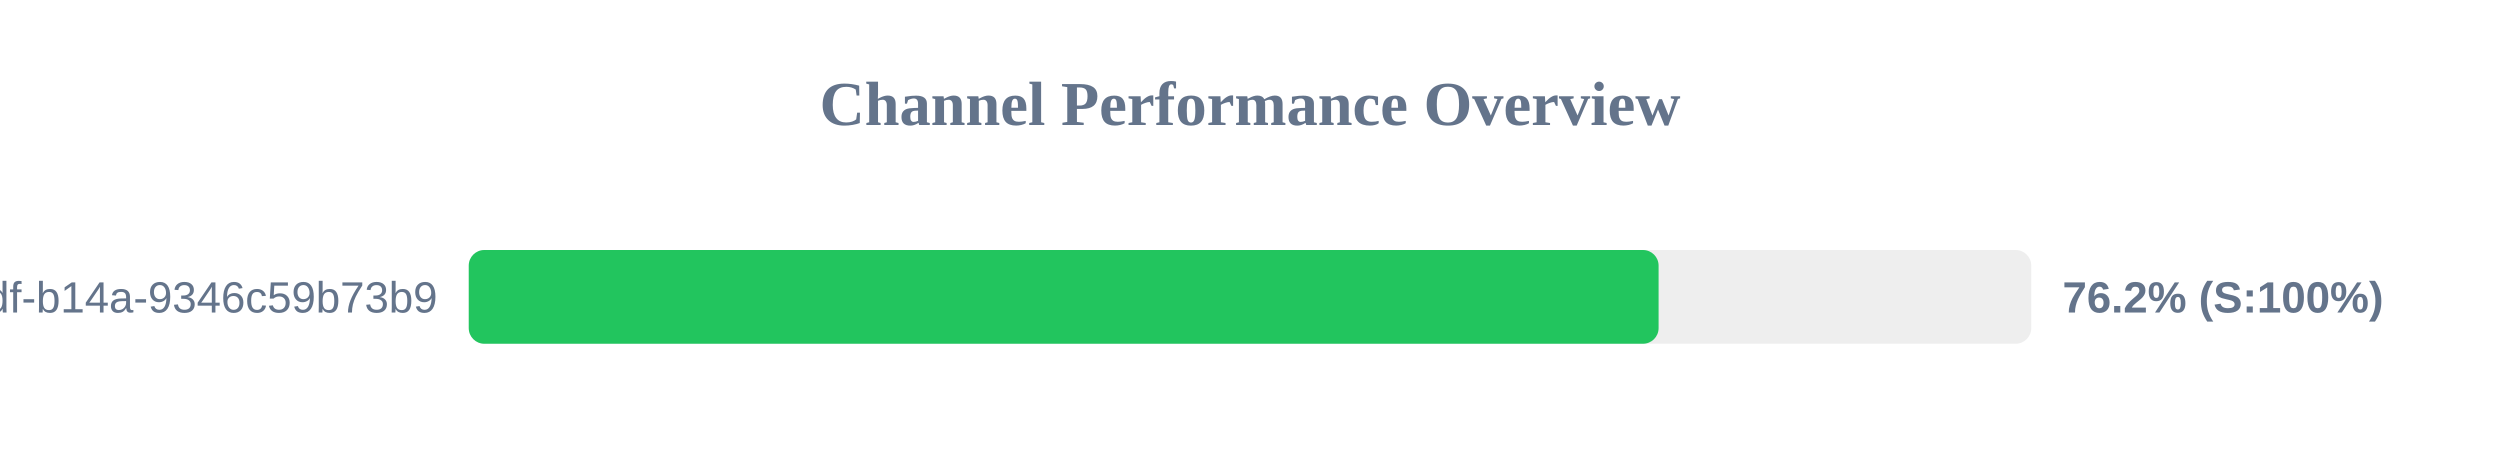
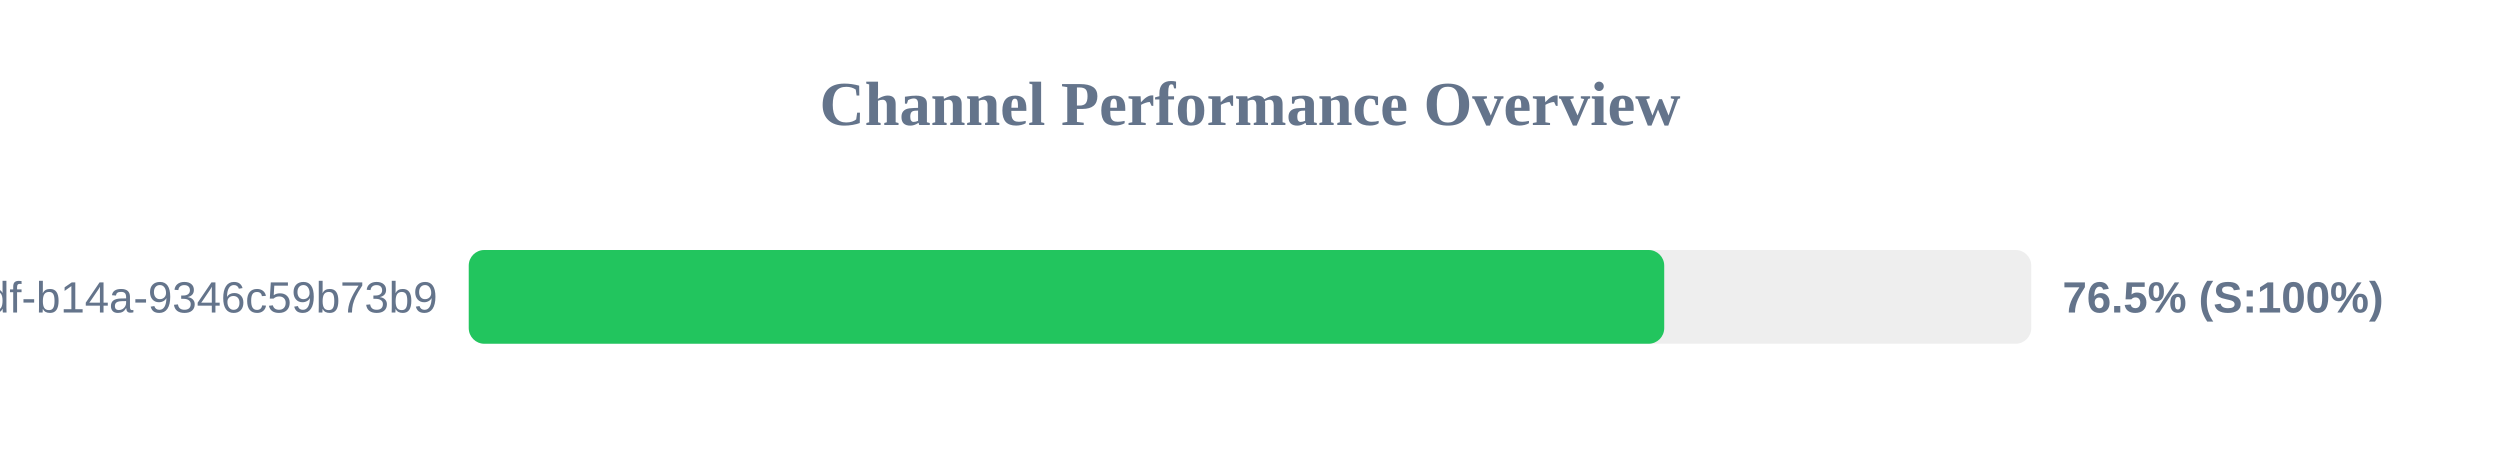
<svg xmlns="http://www.w3.org/2000/svg" width="800" height="150" version="1.1">
  <style>
        .row { font: 14px Arial; fill: #64748b; }
        .score { font: bold 14px Arial; fill: #64748b; }
    </style>
  <text x="400" y="40" text-anchor="middle" font-size="20px" font-weight="bold" fill="#64748b">Channel Performance Overview</text>
  <rect x="150" y="80" width="500" height="30" fill="#eee" rx="5" />
-   <rect x="150" y="80" width="380.75" height="30" fill="#22c55e" rx="5" />
+   <rect x="150" y="80" width="382.55" height="30" fill="#22c55e" rx="5" />
  <text x="140" y="100" text-anchor="end" class="row">?uuid=55ca7a9e-cf90-49df-b14a-9346c59b73b9</text>
-   <text x="660" y="100" text-anchor="start" class="score">76.2% (S:100%)</text>
+   <text x="660" y="100" text-anchor="start" class="score">76.5% (S:100%)</text>
</svg>
